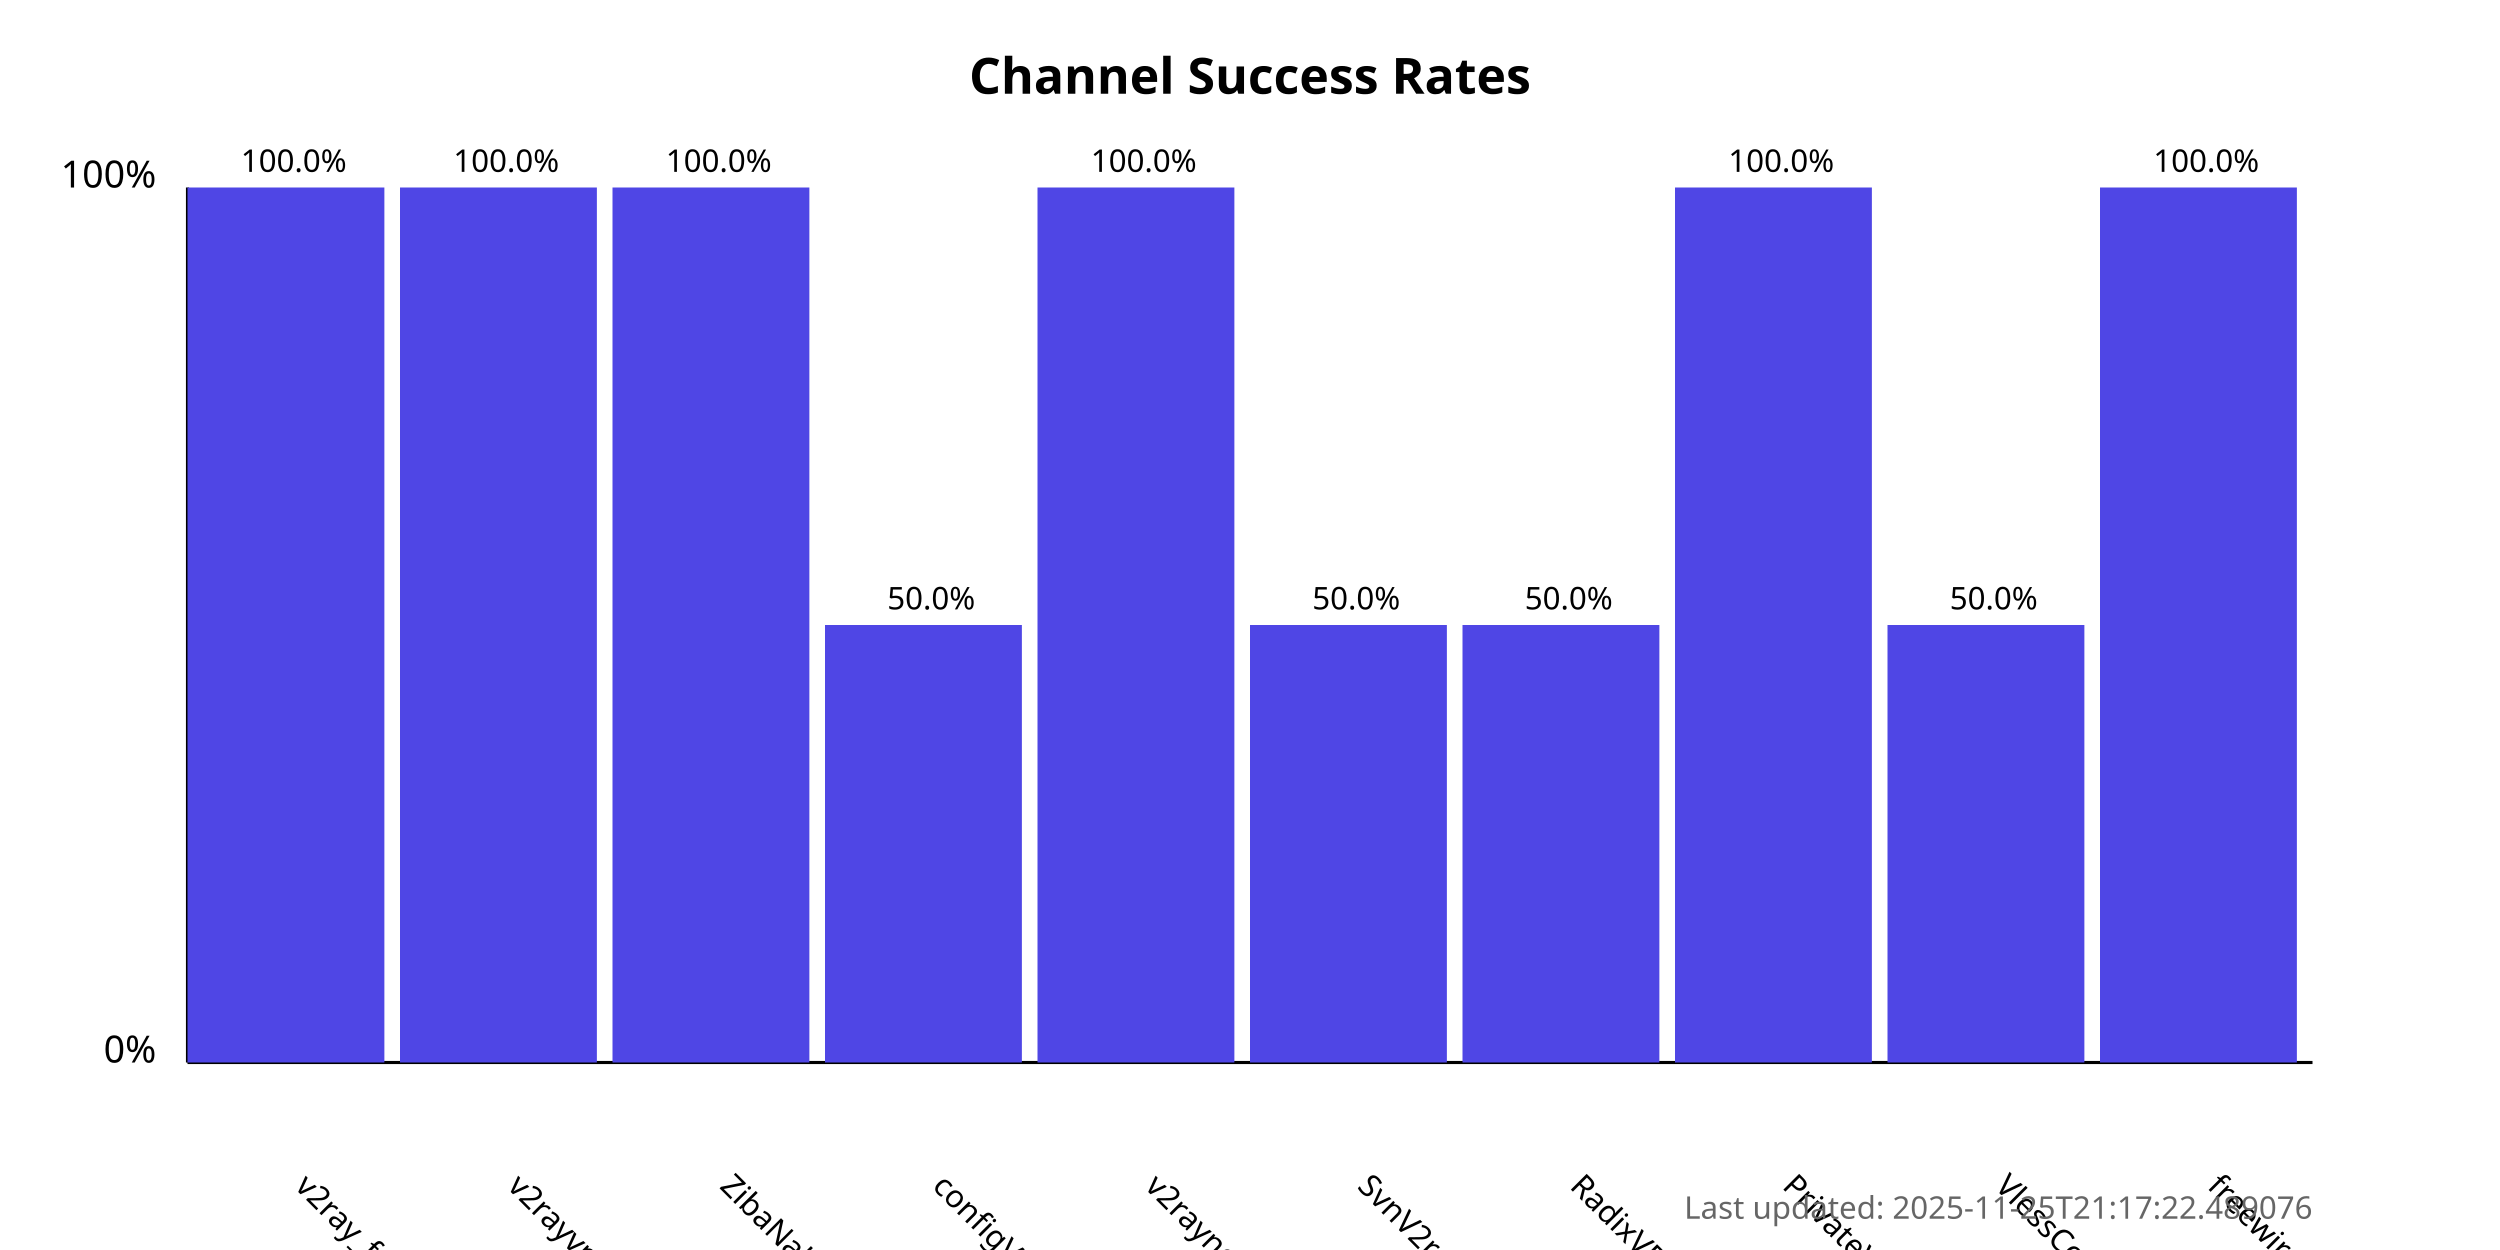
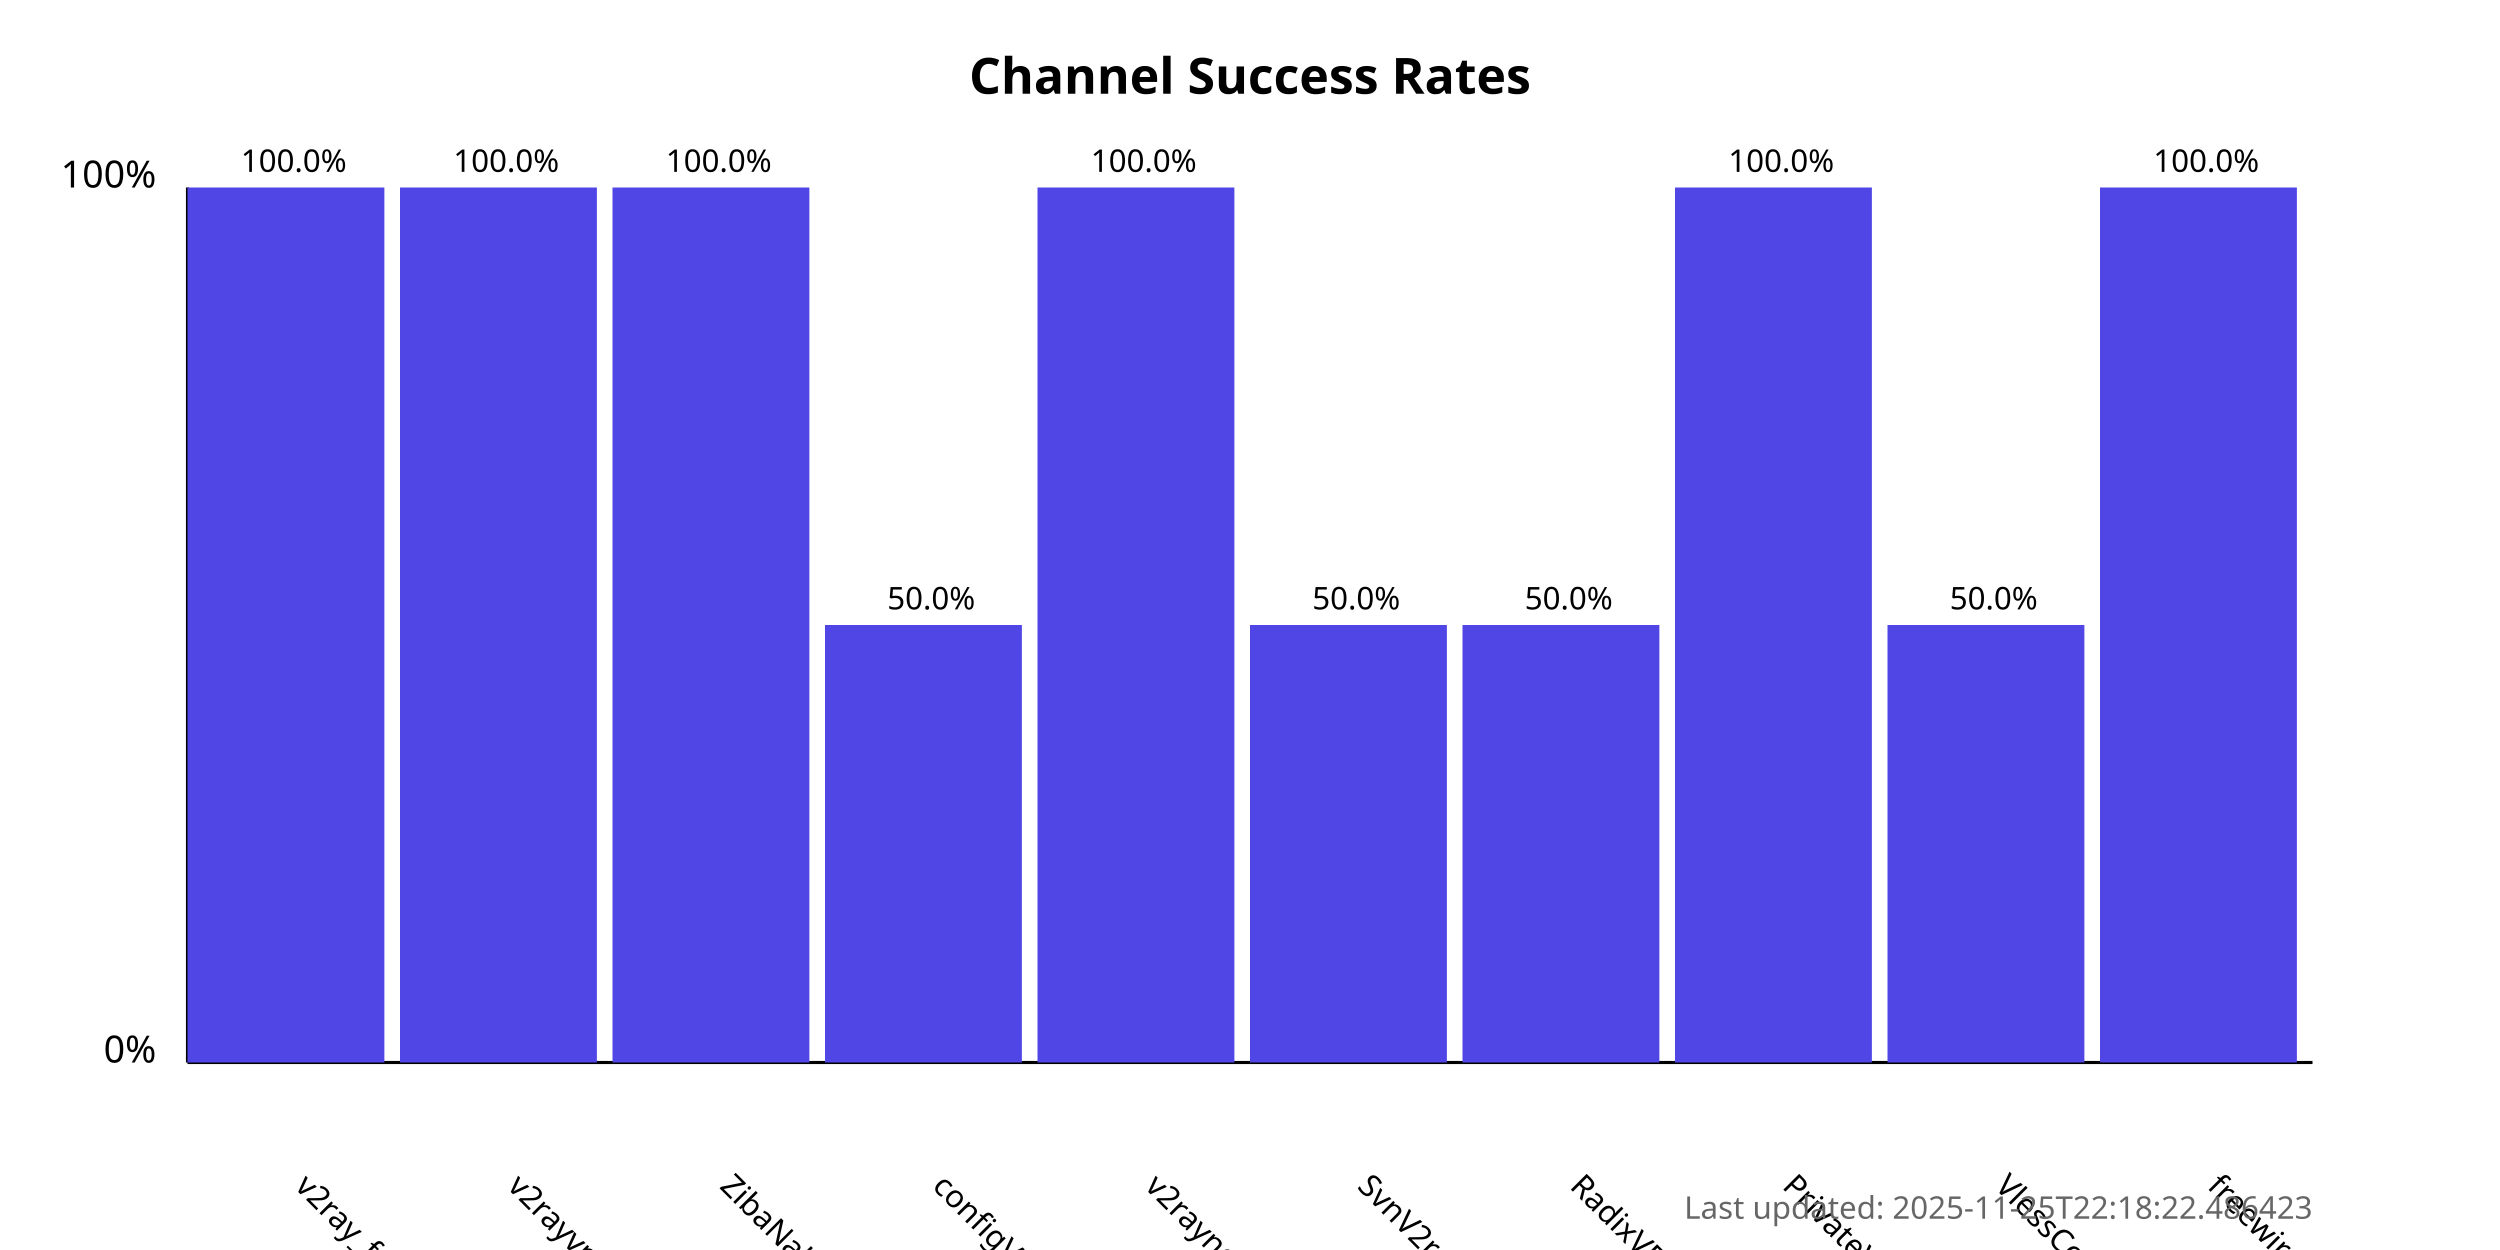
<svg xmlns="http://www.w3.org/2000/svg" width="800" height="400">
  <style>
            .chart-title { font: bold 16px sans-serif; }
            .axis-label { font: 12px sans-serif; }
            .tick-label { font: 10px sans-serif; }
            .bar { fill: #4f46e5; }
            .bar:hover { fill: #6366f1; }
            .timestamp { font: 10px sans-serif; fill: #666; }
        </style>
  <text x="400.0" y="30" text-anchor="middle" class="chart-title">
            Channel Success Rates
        </text>
  <line x1="60" y1="340" x2="60" y2="60" stroke="black" stroke-width="1" />
  <line x1="60" y1="340" x2="740" y2="340" stroke="black" stroke-width="1" />
  <text x="50" y="340" text-anchor="end" class="axis-label">0%</text>
  <text x="50" y="60" text-anchor="end" class="axis-label">100%</text>
  <g>
    <rect x="60" y="60.0" width="63.0" height="280.0" class="bar" />
    <text x="94.0" y="380" transform="rotate(45, 94.0, 380)" text-anchor="start" class="tick-label">
                v2ray_free_conf
            </text>
    <text x="94.0" y="55.0" text-anchor="middle" class="tick-label">
                100.0%
            </text>
  </g>
  <g>
    <rect x="128.0" y="60.0" width="63.0" height="280.0" class="bar" />
    <text x="162.0" y="380" transform="rotate(45, 162.0, 380)" text-anchor="start" class="tick-label">
                v2rayvpno
            </text>
    <text x="162.0" y="55.0" text-anchor="middle" class="tick-label">
                100.0%
            </text>
  </g>
  <g>
    <rect x="196.0" y="60.0" width="63.0" height="280.0" class="bar" />
    <text x="230.0" y="380" transform="rotate(45, 230.0, 380)" text-anchor="start" class="tick-label">
                ZibaNabz
            </text>
    <text x="230.0" y="55.0" text-anchor="middle" class="tick-label">
                100.0%
            </text>
  </g>
  <g>
    <rect x="264.0" y="200.0" width="63.0" height="140.0" class="bar" />
    <text x="298.0" y="380" transform="rotate(45, 298.0, 380)" text-anchor="start" class="tick-label">
                configV2rayForFree
            </text>
    <text x="298.0" y="195.0" text-anchor="middle" class="tick-label">
                50.0%
            </text>
  </g>
  <g>
    <rect x="332.0" y="60.0" width="63.0" height="280.0" class="bar" />
    <text x="366.0" y="380" transform="rotate(45, 366.0, 380)" text-anchor="start" class="tick-label">
                v2rayngvpn
            </text>
    <text x="366.0" y="55.0" text-anchor="middle" class="tick-label">
                100.0%
            </text>
  </g>
  <g>
    <rect x="400.0" y="200.0" width="63.0" height="140.0" class="bar" />
    <text x="434.0" y="380" transform="rotate(45, 434.0, 380)" text-anchor="start" class="tick-label">
                SvnV2ray
            </text>
    <text x="434.0" y="195.0" text-anchor="middle" class="tick-label">
                50.0%
            </text>
  </g>
  <g>
    <rect x="468.0" y="200.0" width="63.0" height="140.0" class="bar" />
    <text x="502.0" y="380" transform="rotate(45, 502.0, 380)" text-anchor="start" class="tick-label">
                RadixVPN
            </text>
    <text x="502.0" y="195.0" text-anchor="middle" class="tick-label">
                50.0%
            </text>
  </g>
  <g>
    <rect x="536.0" y="60.0" width="63.0" height="280.0" class="bar" />
    <text x="570.0" y="380" transform="rotate(45, 570.0, 380)" text-anchor="start" class="tick-label">
                PrivateVPNs
            </text>
    <text x="570.0" y="55.0" text-anchor="middle" class="tick-label">
                100.0%
            </text>
  </g>
  <g>
    <rect x="604.0" y="200.0" width="63.0" height="140.0" class="bar" />
    <text x="638.0" y="380" transform="rotate(45, 638.0, 380)" text-anchor="start" class="tick-label">
                VlessConfig
            </text>
    <text x="638.0" y="195.0" text-anchor="middle" class="tick-label">
                50.0%
            </text>
  </g>
  <g>
    <rect x="672.0" y="60.0" width="63.0" height="280.0" class="bar" />
    <text x="706.0" y="380" transform="rotate(45, 706.0, 380)" text-anchor="start" class="tick-label">
                freewireguard
            </text>
    <text x="706.0" y="55.0" text-anchor="middle" class="tick-label">
                100.0%
            </text>
  </g>
  <text x="740" y="390" text-anchor="end" class="timestamp">
-             Last updated: 2025-11-25T21:17:22.489076
+             Last updated: 2025-11-25T22:18:22.486423
        </text>
</svg>
